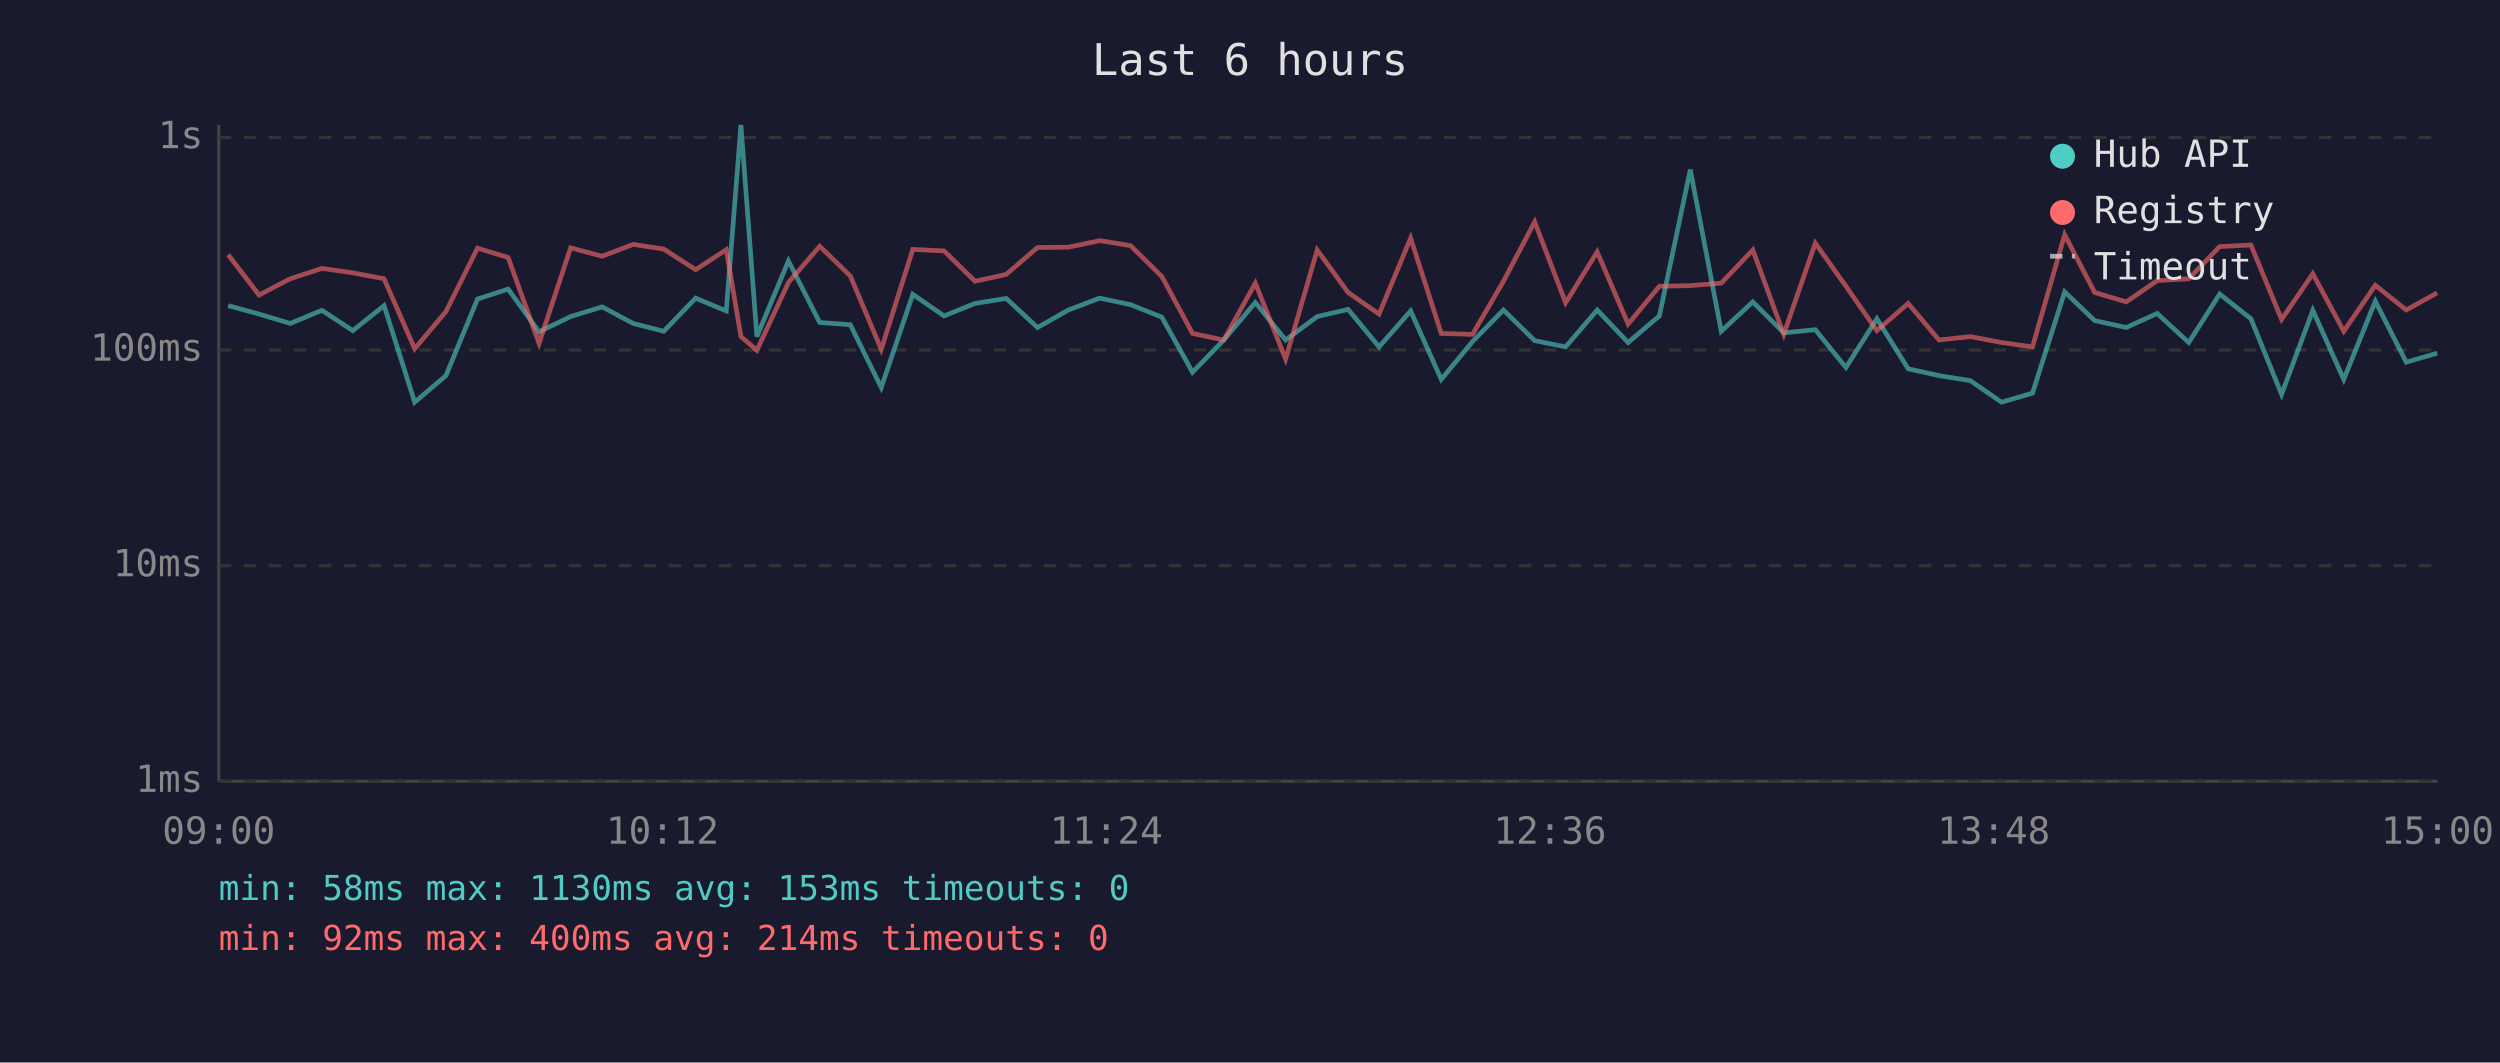
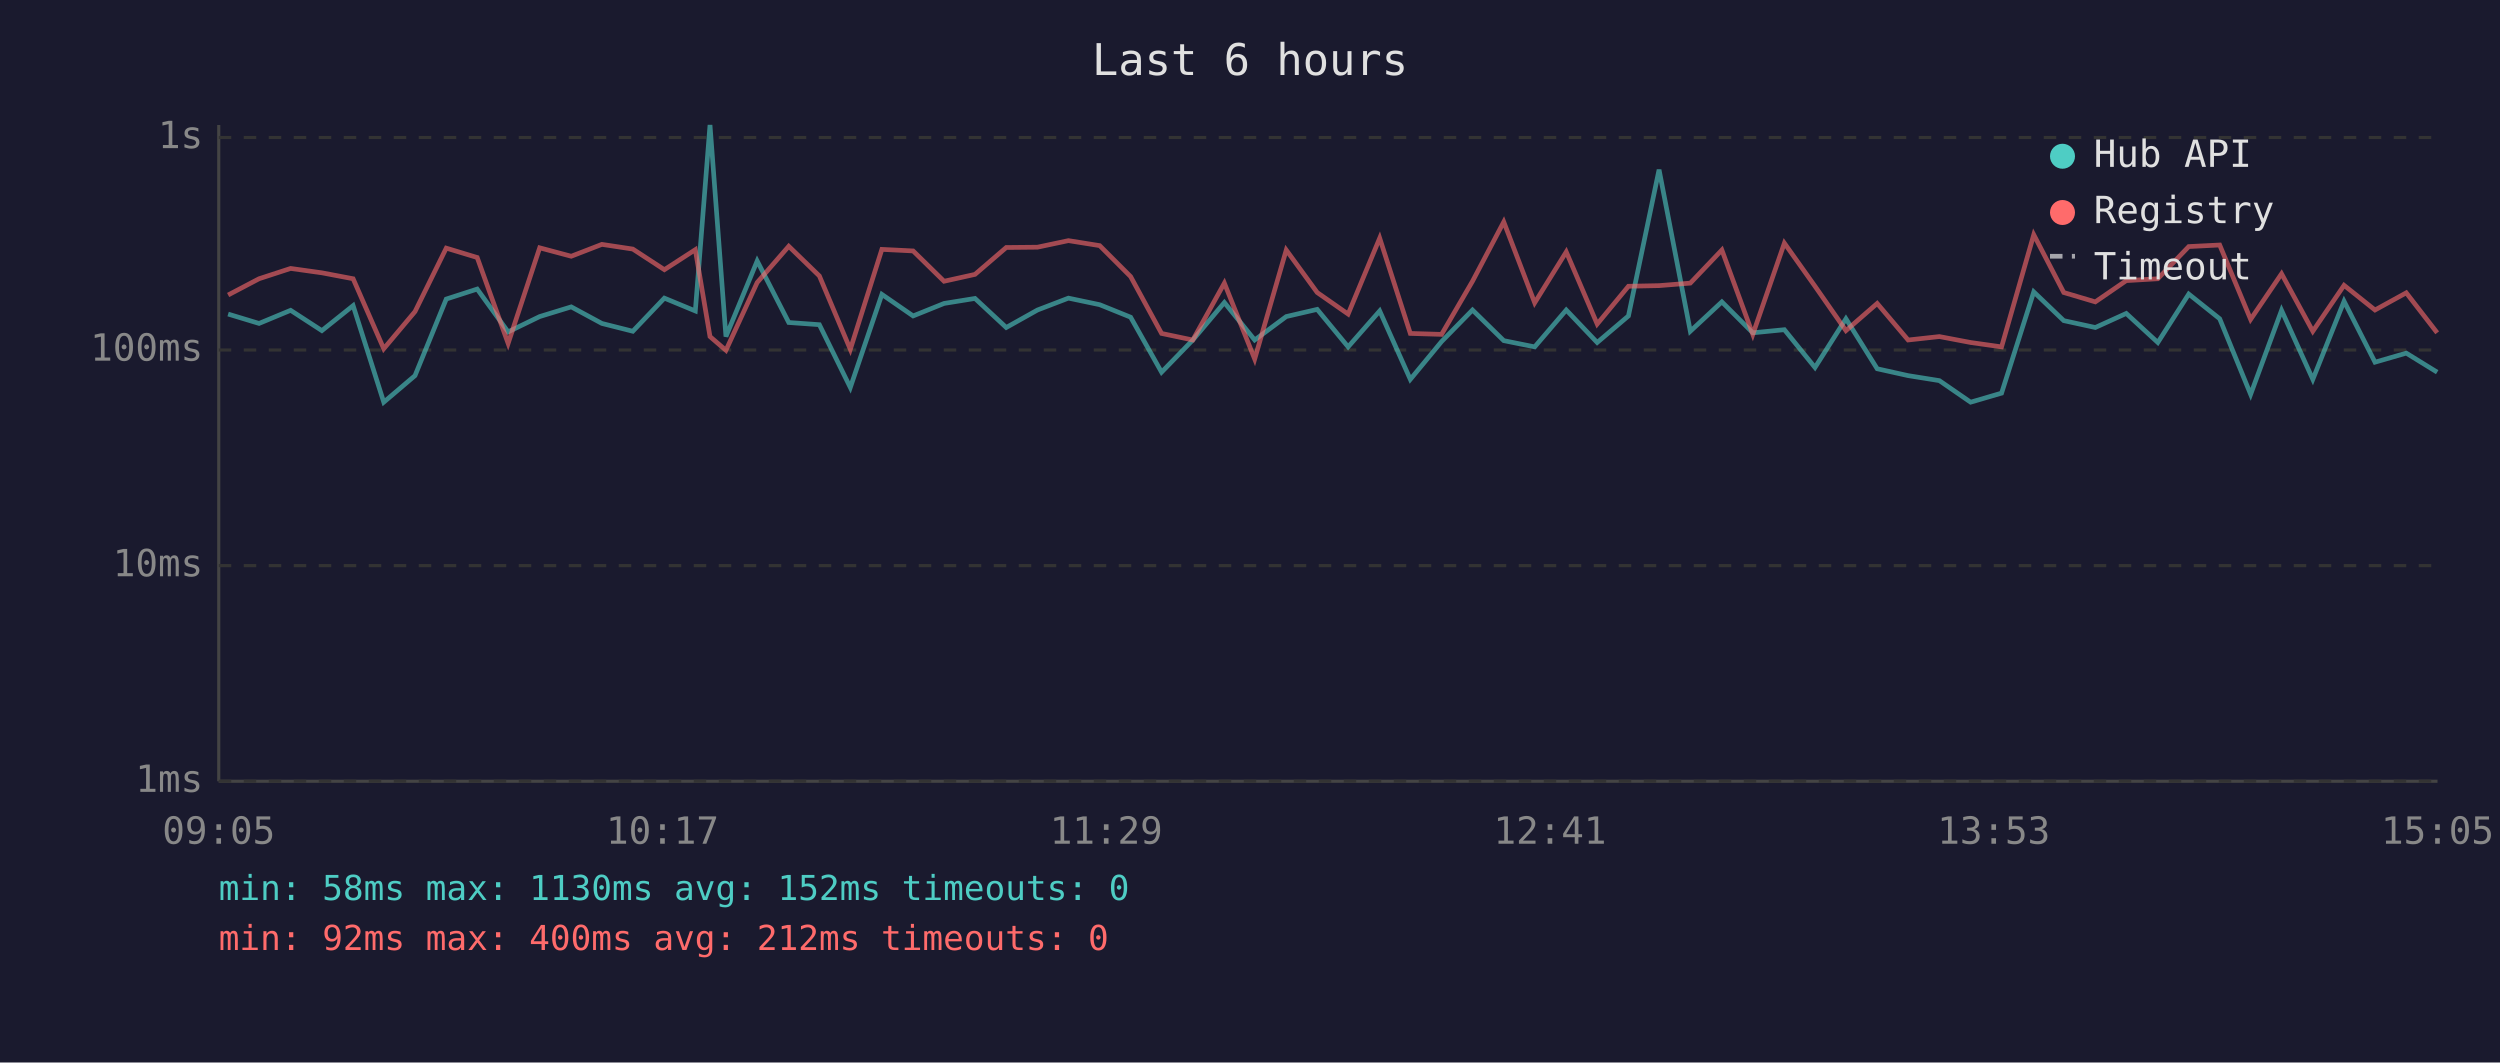
<svg xmlns="http://www.w3.org/2000/svg" viewBox="0 0 800 340" font-family="monospace" font-size="12">
  <rect width="800" height="340" fill="#1a1a2e" />
  <text x="400" y="24" fill="#e0e0e0" font-size="14" text-anchor="middle">Last 6 hours</text>
  <line x1="70" y1="40" x2="70" y2="250" stroke="#444" stroke-width="1" />
  <line x1="70" y1="250" x2="780" y2="250" stroke="#444" stroke-width="1" />
  <line x1="70" y1="250" x2="780" y2="250" stroke="#333" stroke-width="1" stroke-dasharray="4" />
  <text x="65" y="250" fill="#888" text-anchor="end" dominant-baseline="middle">1ms</text>
  <line x1="70" y1="181" x2="780" y2="181" stroke="#333" stroke-width="1" stroke-dasharray="4" />
  <text x="65" y="181" fill="#888" text-anchor="end" dominant-baseline="middle">10ms</text>
  <line x1="70" y1="112" x2="780" y2="112" stroke="#333" stroke-width="1" stroke-dasharray="4" />
  <text x="65" y="112" fill="#888" text-anchor="end" dominant-baseline="middle">100ms</text>
  <line x1="70" y1="44" x2="780" y2="44" stroke="#333" stroke-width="1" stroke-dasharray="4" />
  <text x="65" y="44" fill="#888" text-anchor="end" dominant-baseline="middle">1s</text>
-   <text x="70" y="270" fill="#888" text-anchor="middle">09:00</text>
-   <text x="212" y="270" fill="#888" text-anchor="middle">10:12</text>
-   <text x="354" y="270" fill="#888" text-anchor="middle">11:24</text>
-   <text x="496" y="270" fill="#888" text-anchor="middle">12:36</text>
-   <text x="638" y="270" fill="#888" text-anchor="middle">13:48</text>
-   <text x="780" y="270" fill="#888" text-anchor="middle">15:00</text>
-   <polyline points="73.0,97.8 82.9,100.5 92.9,103.5 103.0,99.3 112.9,105.8 122.9,97.8 132.7,128.7 142.7,120.2 152.8,95.7 162.6,92.5 172.5,106.2 182.6,101.3 192.7,98.2 202.6,103.5 212.4,106.0 222.6,95.4 232.4,99.5 237.1,40.0 242.2,107.7 252.3,83.5 262.3,103.2 272.1,103.9 282.0,124.0 292.1,94.2 302.1,101.1 312.0,97.1 322.0,95.5 332.0,104.8 341.9,99.2 351.9,95.4 361.8,97.5 371.8,101.5 381.6,119.1 391.6,108.8 401.7,96.8 411.4,108.8 421.5,101.3 431.4,99.0 441.3,111.0 451.4,99.5 461.2,121.4 471.2,109.3 481.1,99.2 491.1,109.0 501.0,111.0 511.1,99.2 521.0,109.6 531.0,101.1 540.9,54.3 550.8,106.0 560.9,96.6 570.8,106.5 580.9,105.5 590.7,117.6 600.6,102.0 610.6,118.0 620.5,120.2 630.5,121.8 640.5,128.7 650.4,125.8 660.7,93.4 670.3,102.6 680.4,104.8 690.3,100.3 700.4,109.6 710.3,94.1 720.3,102.0 730.1,126.2 740.1,99.3 750.0,121.4 760.1,96.4 770.0,115.9 779.9,113.0" fill="none" stroke="#4ecdc4" stroke-width="1.5" opacity="0.6" />
-   <polyline points="73.0,81.5 82.9,94.4 92.9,89.2 103.0,85.9 112.9,87.3 122.9,89.2 132.7,111.6 142.7,99.7 152.8,79.4 162.6,82.4 172.5,109.9 182.6,79.3 192.7,82.0 202.6,78.2 212.4,79.7 222.6,86.3 232.4,79.9 237.1,107.7 242.2,112.1 252.3,90.4 262.3,78.8 272.1,88.3 282.0,111.8 292.1,79.8 302.1,80.3 312.0,90.0 322.0,87.8 332.0,79.2 341.9,79.1 351.9,77.0 361.8,78.6 371.8,88.5 381.6,106.7 391.6,108.8 401.7,90.6 411.4,114.9 421.5,80.0 431.4,93.6 441.3,100.5 451.4,76.2 461.2,106.7 471.2,107.0 481.1,90.0 491.1,71.0 501.0,96.9 511.1,80.6 521.0,103.7 531.0,91.6 540.9,91.4 550.8,90.6 560.9,80.0 570.8,107.0 580.9,77.8 590.7,91.6 600.6,105.8 610.6,97.1 620.5,108.8 630.5,107.7 640.5,109.6 650.4,111.0 660.7,75.1 670.3,93.6 680.4,96.6 690.3,89.8 700.4,89.2 710.3,78.9 720.3,78.4 730.1,102.2 740.1,87.6 750.0,106.0 760.1,91.3 770.0,99.2 779.9,93.7" fill="none" stroke="#ff6b6b" stroke-width="1.5" opacity="0.6" />
+   <text x="70" y="270" fill="#888" text-anchor="middle">09:05</text>
+   <text x="212" y="270" fill="#888" text-anchor="middle">10:17</text>
+   <text x="354" y="270" fill="#888" text-anchor="middle">11:29</text>
+   <text x="496" y="270" fill="#888" text-anchor="middle">12:41</text>
+   <text x="638" y="270" fill="#888" text-anchor="middle">13:53</text>
+   <text x="780" y="270" fill="#888" text-anchor="middle">15:05</text>
+   <polyline points="73.0,100.5 82.9,103.5 93.0,99.3 103.0,105.8 113.0,97.8 122.8,128.7 132.8,120.2 142.8,95.7 152.7,92.5 162.6,106.2 172.7,101.3 182.8,98.2 192.6,103.5 202.5,106.0 212.6,95.4 222.5,99.5 227.2,40.0 232.3,107.7 242.3,83.5 252.4,103.2 262.2,103.9 272.1,124.0 282.2,94.2 292.2,101.1 302.1,97.1 312.0,95.5 322.0,104.8 332.0,99.2 341.9,95.4 351.9,97.5 361.8,101.5 371.7,119.1 381.7,108.8 391.8,96.8 401.5,108.8 411.6,101.3 421.5,99.0 431.4,111.0 441.5,99.5 451.3,121.4 461.3,109.3 471.2,99.2 481.2,109.0 491.1,111.0 501.2,99.2 511.1,109.6 521.1,101.1 530.9,54.3 540.9,106.0 551.0,96.6 560.9,106.5 571.0,105.5 580.8,117.6 590.7,102.0 600.7,118.0 610.6,120.2 620.6,121.8 630.6,128.7 640.5,125.8 650.8,93.4 660.4,102.6 670.5,104.8 680.4,100.3 690.5,109.6 700.4,94.1 710.3,102.0 720.2,126.2 730.1,99.3 740.1,121.4 750.1,96.4 760.0,115.9 770.0,113.0 779.9,119.1" fill="none" stroke="#4ecdc4" stroke-width="1.5" opacity="0.6" />
+   <polyline points="73.0,94.4 82.9,89.2 93.0,85.9 103.0,87.3 113.0,89.2 122.8,111.6 132.8,99.7 142.8,79.4 152.7,82.4 162.6,109.9 172.7,79.3 182.8,82.0 192.6,78.2 202.5,79.7 212.6,86.3 222.5,79.9 227.2,107.7 232.3,112.1 242.3,90.4 252.4,78.8 262.2,88.3 272.1,111.8 282.2,79.8 292.2,80.3 302.1,90.0 312.0,87.8 322.0,79.2 332.0,79.1 341.9,77.0 351.9,78.6 361.8,88.5 371.7,106.7 381.7,108.8 391.8,90.6 401.5,114.9 411.6,80.0 421.5,93.6 431.4,100.5 441.5,76.2 451.3,106.7 461.3,107.0 471.2,90.0 481.2,71.0 491.1,96.9 501.2,80.6 511.1,103.7 521.1,91.6 530.9,91.4 540.9,90.6 551.0,80.0 560.9,107.0 571.0,77.8 580.8,91.6 590.7,105.8 600.7,97.1 610.6,108.8 620.6,107.7 630.6,109.6 640.5,111.0 650.8,75.1 660.4,93.6 670.5,96.6 680.4,89.8 690.5,89.2 700.4,78.9 710.3,78.4 720.2,102.2 730.1,87.6 740.1,106.0 750.1,91.3 760.0,99.2 770.0,93.7 779.9,106.5" fill="none" stroke="#ff6b6b" stroke-width="1.5" opacity="0.6" />
  <circle cx="660" cy="50" r="4" fill="#4ecdc4" />
  <text x="670" y="50" fill="#e0e0e0" dominant-baseline="middle">Hub API</text>
  <circle cx="660" cy="68" r="4" fill="#ff6b6b" />
  <text x="670" y="68" fill="#e0e0e0" dominant-baseline="middle">Registry</text>
  <line x1="656" y1="82" x2="664" y2="82" stroke="#e0e0e0" stroke-width="1.5" stroke-dasharray="4,3" opacity="0.7" />
  <text x="670" y="86" fill="#e0e0e0" dominant-baseline="middle">Timeout</text>
-   <text x="70" y="288" fill="#4ecdc4" font-size="11">min: 58ms  max: 1130ms  avg: 153ms  timeouts: 0</text>
-   <text x="70" y="304" fill="#ff6b6b" font-size="11">min: 92ms  max: 400ms  avg: 214ms  timeouts: 0</text>
+   <text x="70" y="288" fill="#4ecdc4" font-size="11">min: 58ms  max: 1130ms  avg: 152ms  timeouts: 0</text>
+   <text x="70" y="304" fill="#ff6b6b" font-size="11">min: 92ms  max: 400ms  avg: 212ms  timeouts: 0</text>
</svg>
